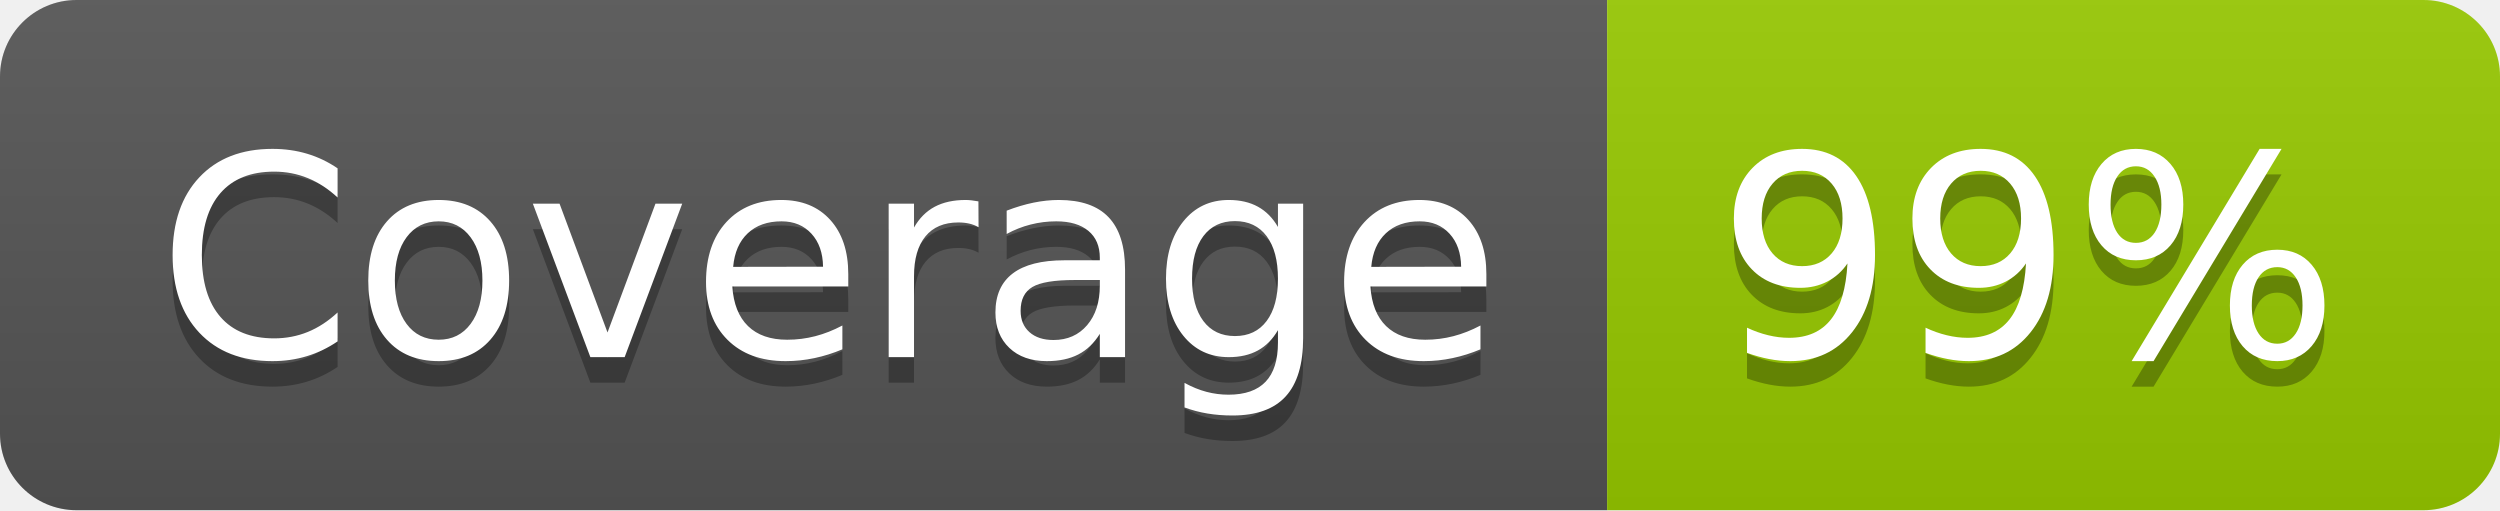
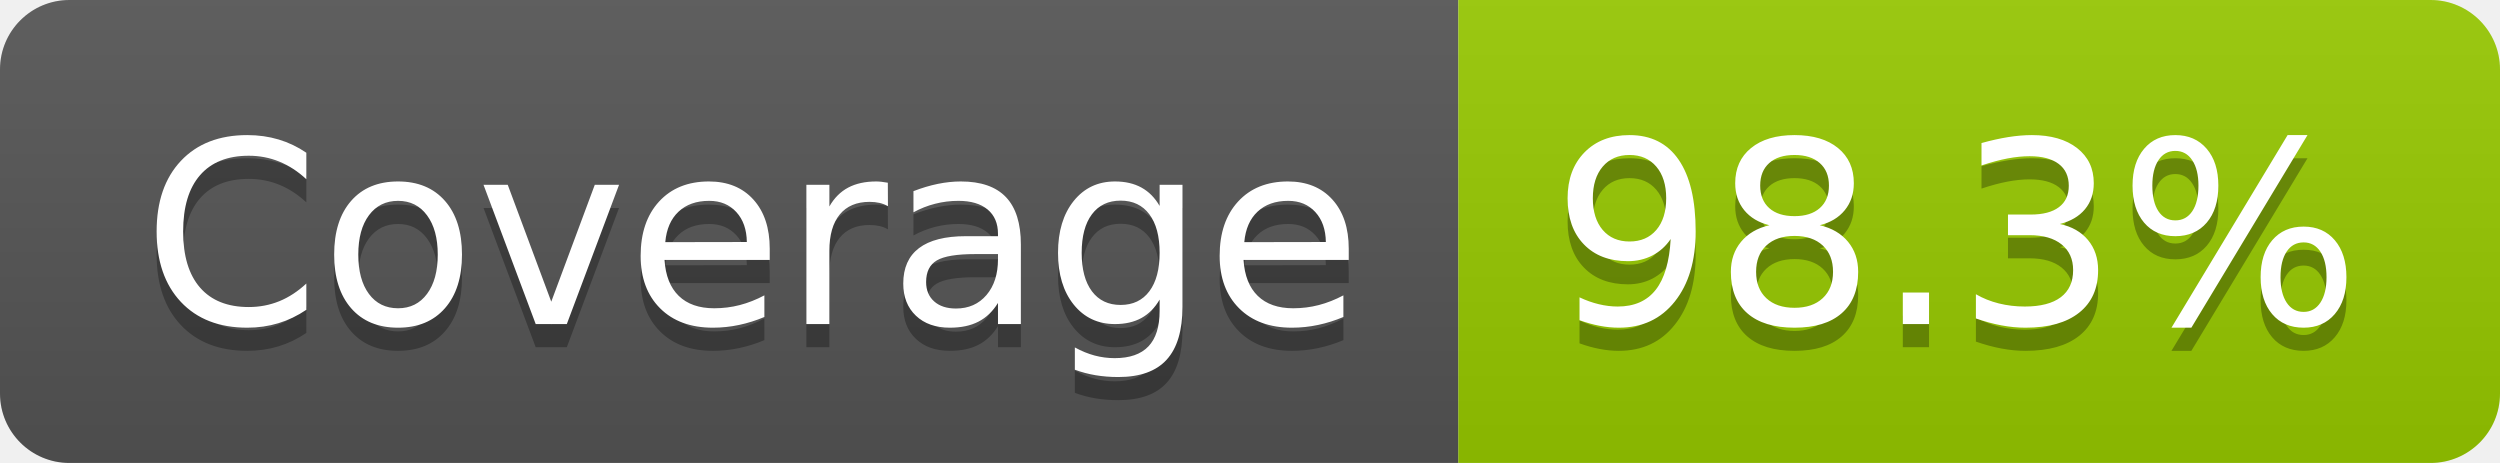
- <svg xmlns="http://www.w3.org/2000/svg" width="98" height="20" role="img" aria-label="Coverage: 99%">
+ <svg xmlns="http://www.w3.org/2000/svg" width="108" height="20" role="img" aria-label="Coverage: 98.3%">
  <linearGradient id="s" x2="0" y2="100%">
    <stop offset="0" stop-color="#bbb" stop-opacity=".1" />
    <stop offset="1" stop-opacity=".1" />
  </linearGradient>
  <clipPath id="r">
-     <rect width="98" height="20" rx="3" fill="#fff" />
+     <rect width="108" height="20" rx="3" fill="#fff" />
  </clipPath>
  <g clip-path="url(#r)">
    <rect width="63" height="20" fill="#555" />
-     <rect x="63" width="35" height="20" fill="#97ca00" />
-     <rect width="98" height="20" fill="url(#s)" />
+     <rect x="63" width="45" height="20" fill="#97ca00" />
+     <rect width="108" height="20" fill="url(#s)" />
  </g>
  <g fill="#fff" text-anchor="middle" font-family="Verdana,Geneva,DejaVu Sans,sans-serif" text-rendering="geometricPrecision" font-size="110">
    <text aria-hidden="true" x="325" y="150" fill="#010101" fill-opacity=".3" transform="scale(.1)" textLength="527">Coverage</text>
    <text x="325" y="140" transform="scale(.1)" fill="#fff" textLength="527">Coverage</text>
-     <text aria-hidden="true" x="795" y="150" fill="#010101" fill-opacity=".3" transform="scale(.1)" textLength="245">99%</text>
-     <text x="795" y="140" transform="scale(.1)" fill="#fff" textLength="245">99%</text>
+     <text aria-hidden="true" x="845" y="150" fill="#010101" fill-opacity=".3" transform="scale(.1)" textLength="350">98.3%</text>
+     <text x="845" y="140" transform="scale(.1)" fill="#fff" textLength="350">98.3%</text>
  </g>
</svg>
